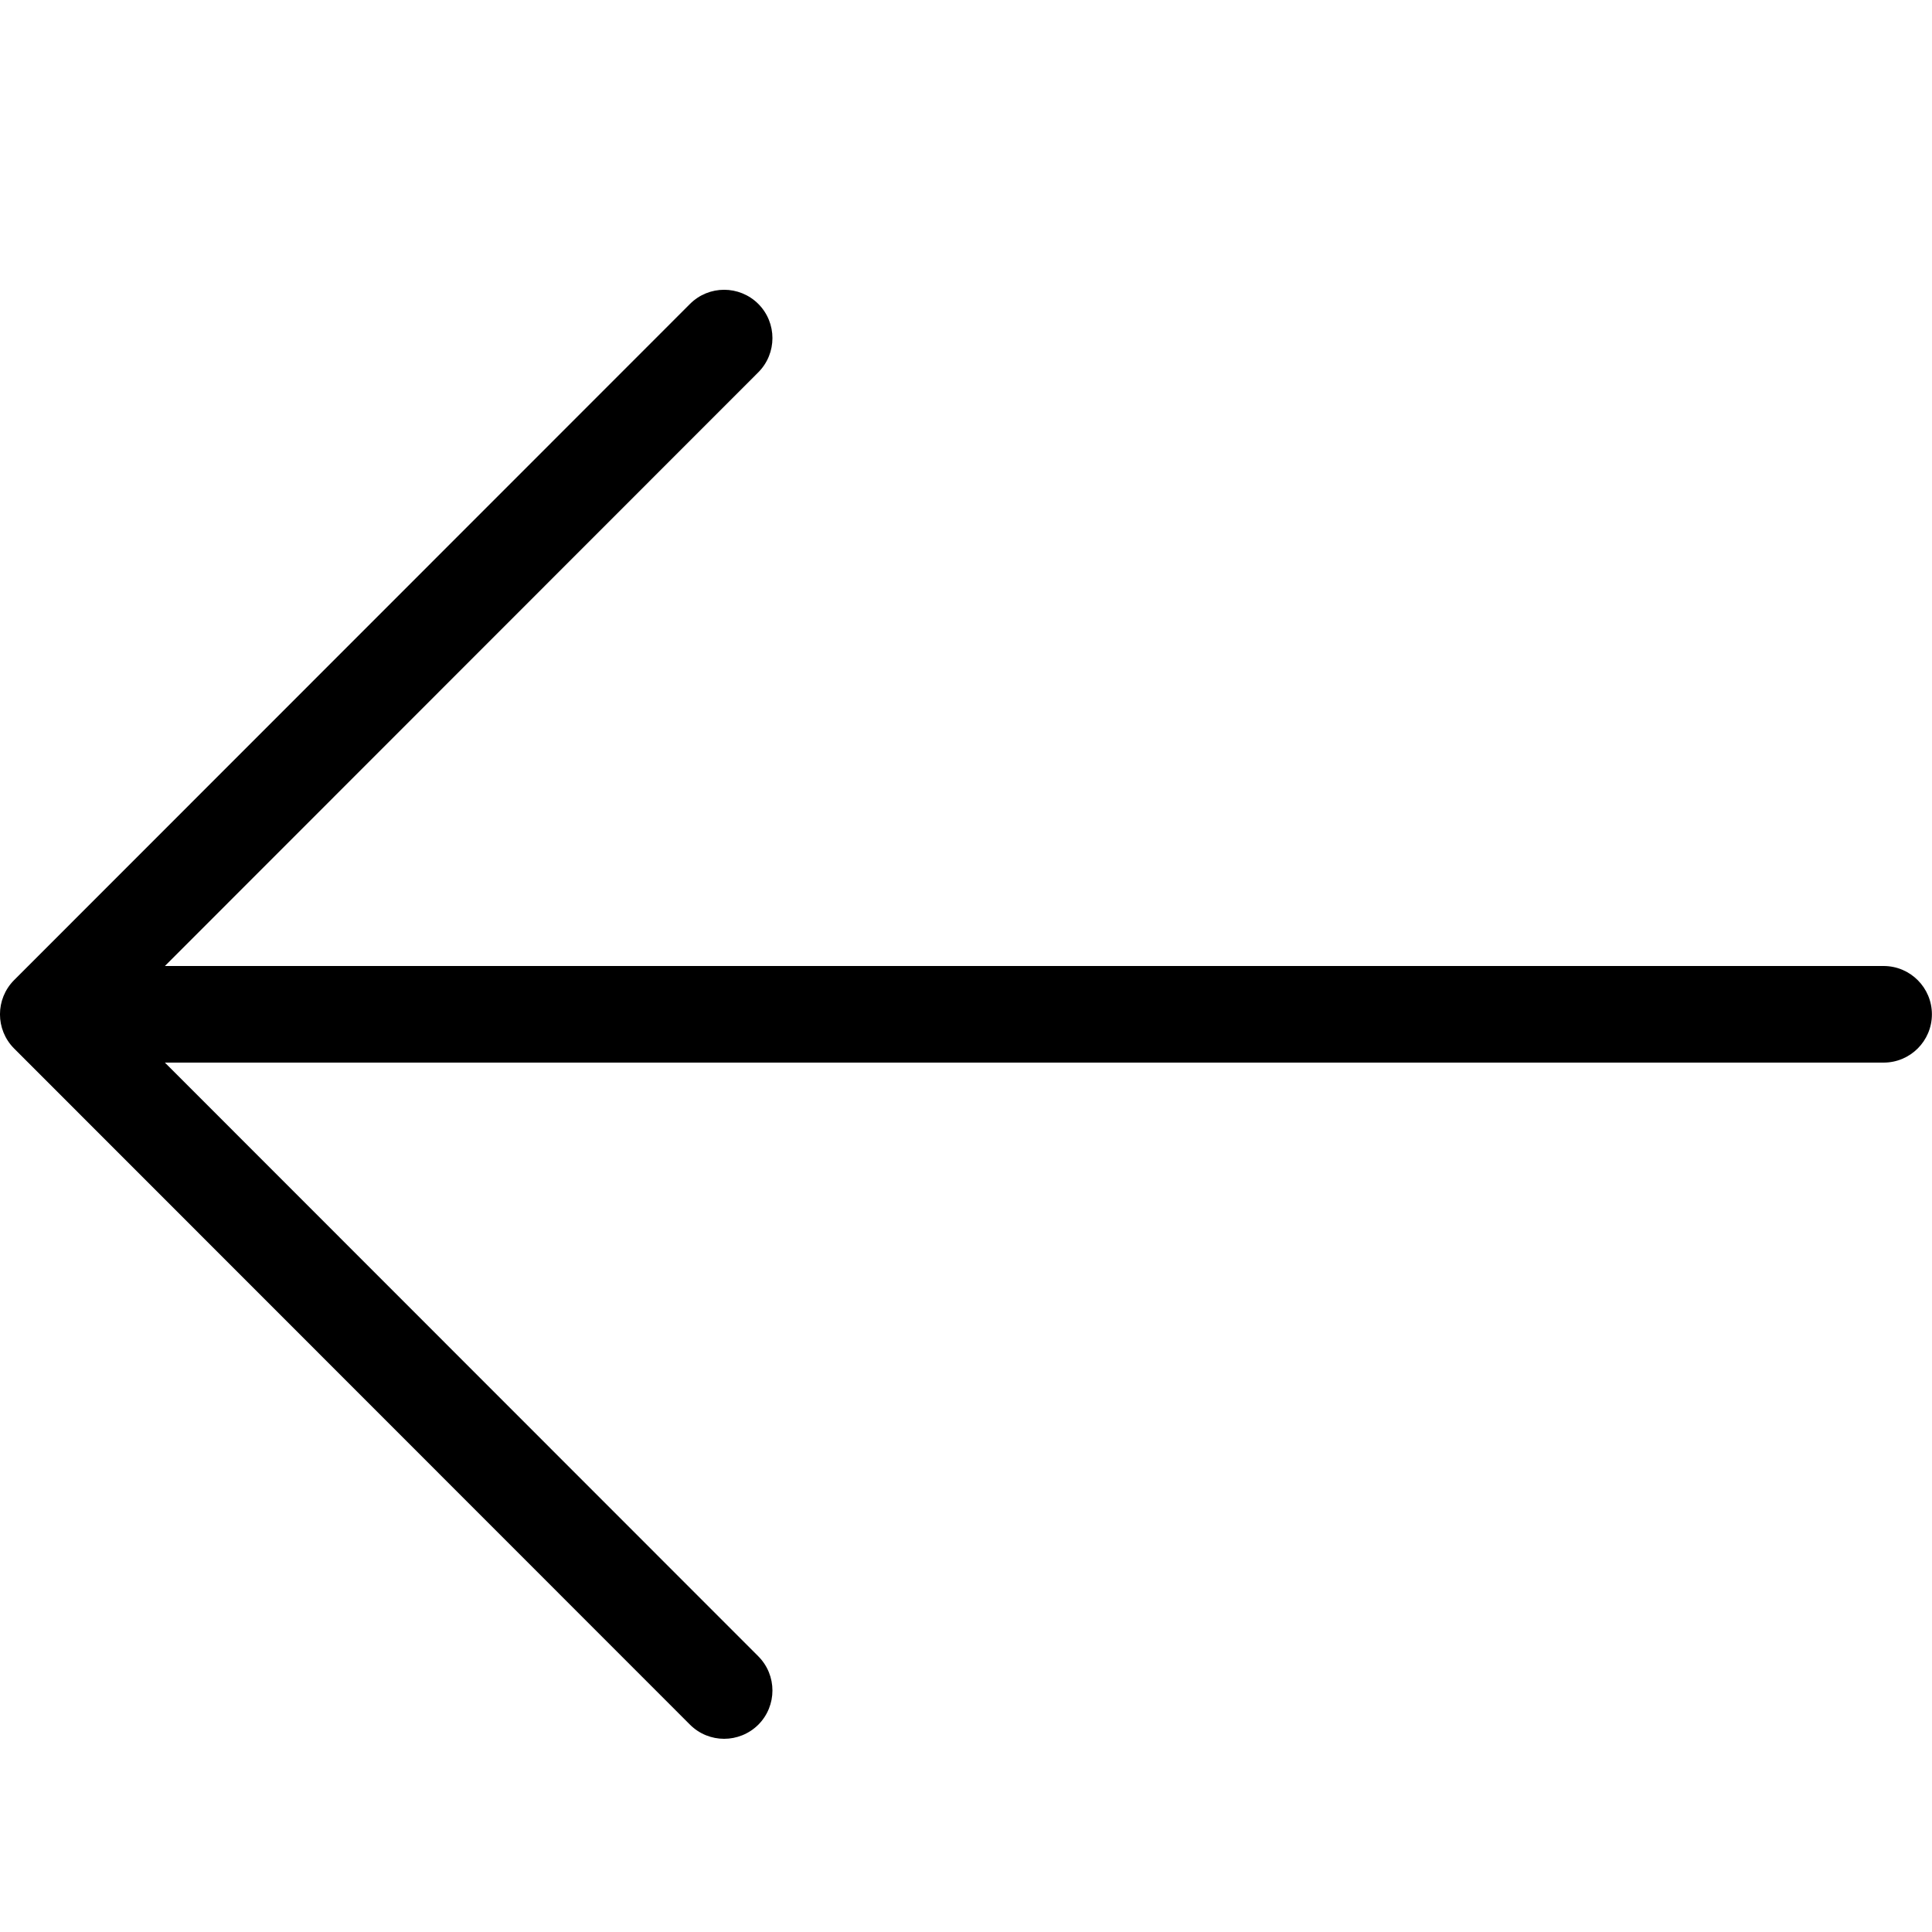
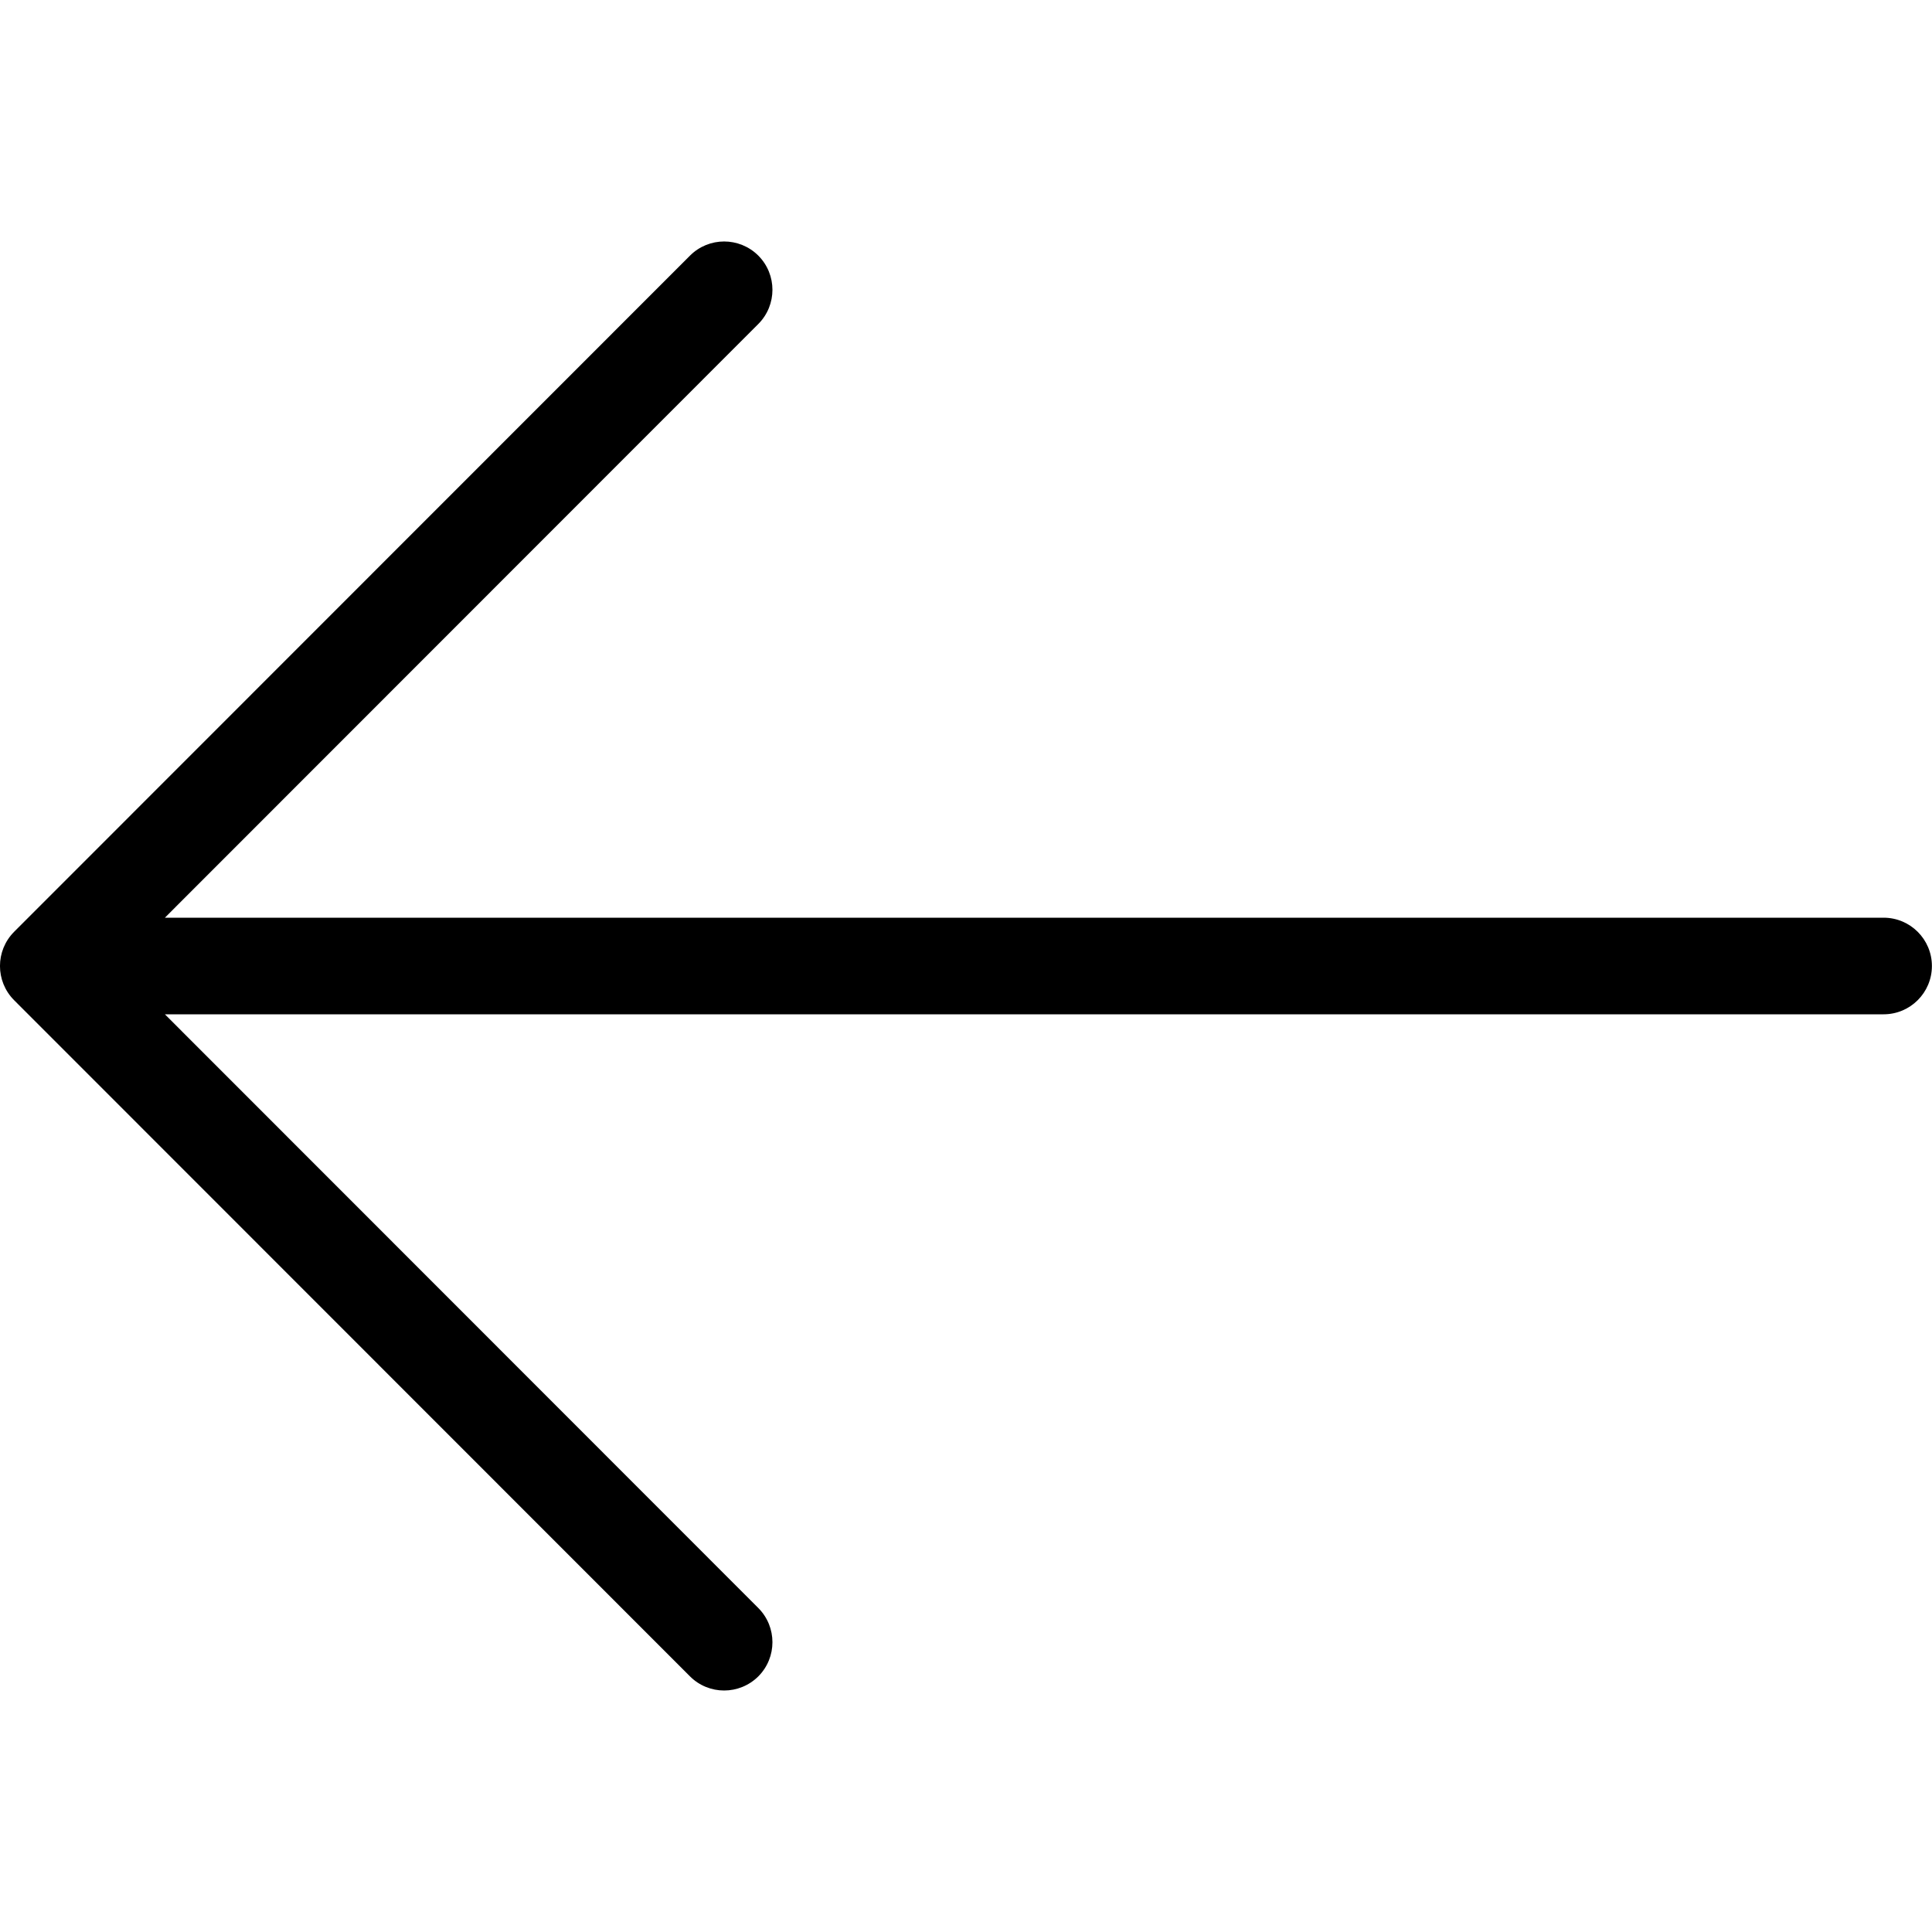
<svg xmlns="http://www.w3.org/2000/svg" width="20" height="20" viewBox="0 0 20 20">
-   <path d="M19.499 10L1.707 10 7.85 3.854c.195-.196.195-.512 0-.708-.196-.195-.512-.195-.707 0l-6.997 7c-.195.196-.195.512 0 .708l6.997 7c.097.097.225.146.353.146.128 0 .256-.049.354-.146.195-.196.195-.512 0-.708L1.707 11l17.792 0c.276 0 .5-.224.5-.5 0-.276-.224-.5-.5-.5" fill="#000" fill-rule="evenodd" />
+   <path d="M19.499 9.5l-17.792 0L7.85 3.354c.195-.196.195-.512 0-.708-.196-.195-.512-.195-.707 0l-6.997 7c-.195.196-.195.512 0 .708l6.997 7c.097.097.225.146.353.146.128 0 .256-.049.354-.146.195-.196.195-.512 0-.708L1.707 10.5l17.792 0c.276 0 .5-.224.5-.5 0-.276-.224-.5-.5-.5" fill="#000" fill-rule="evenodd" />
</svg>
